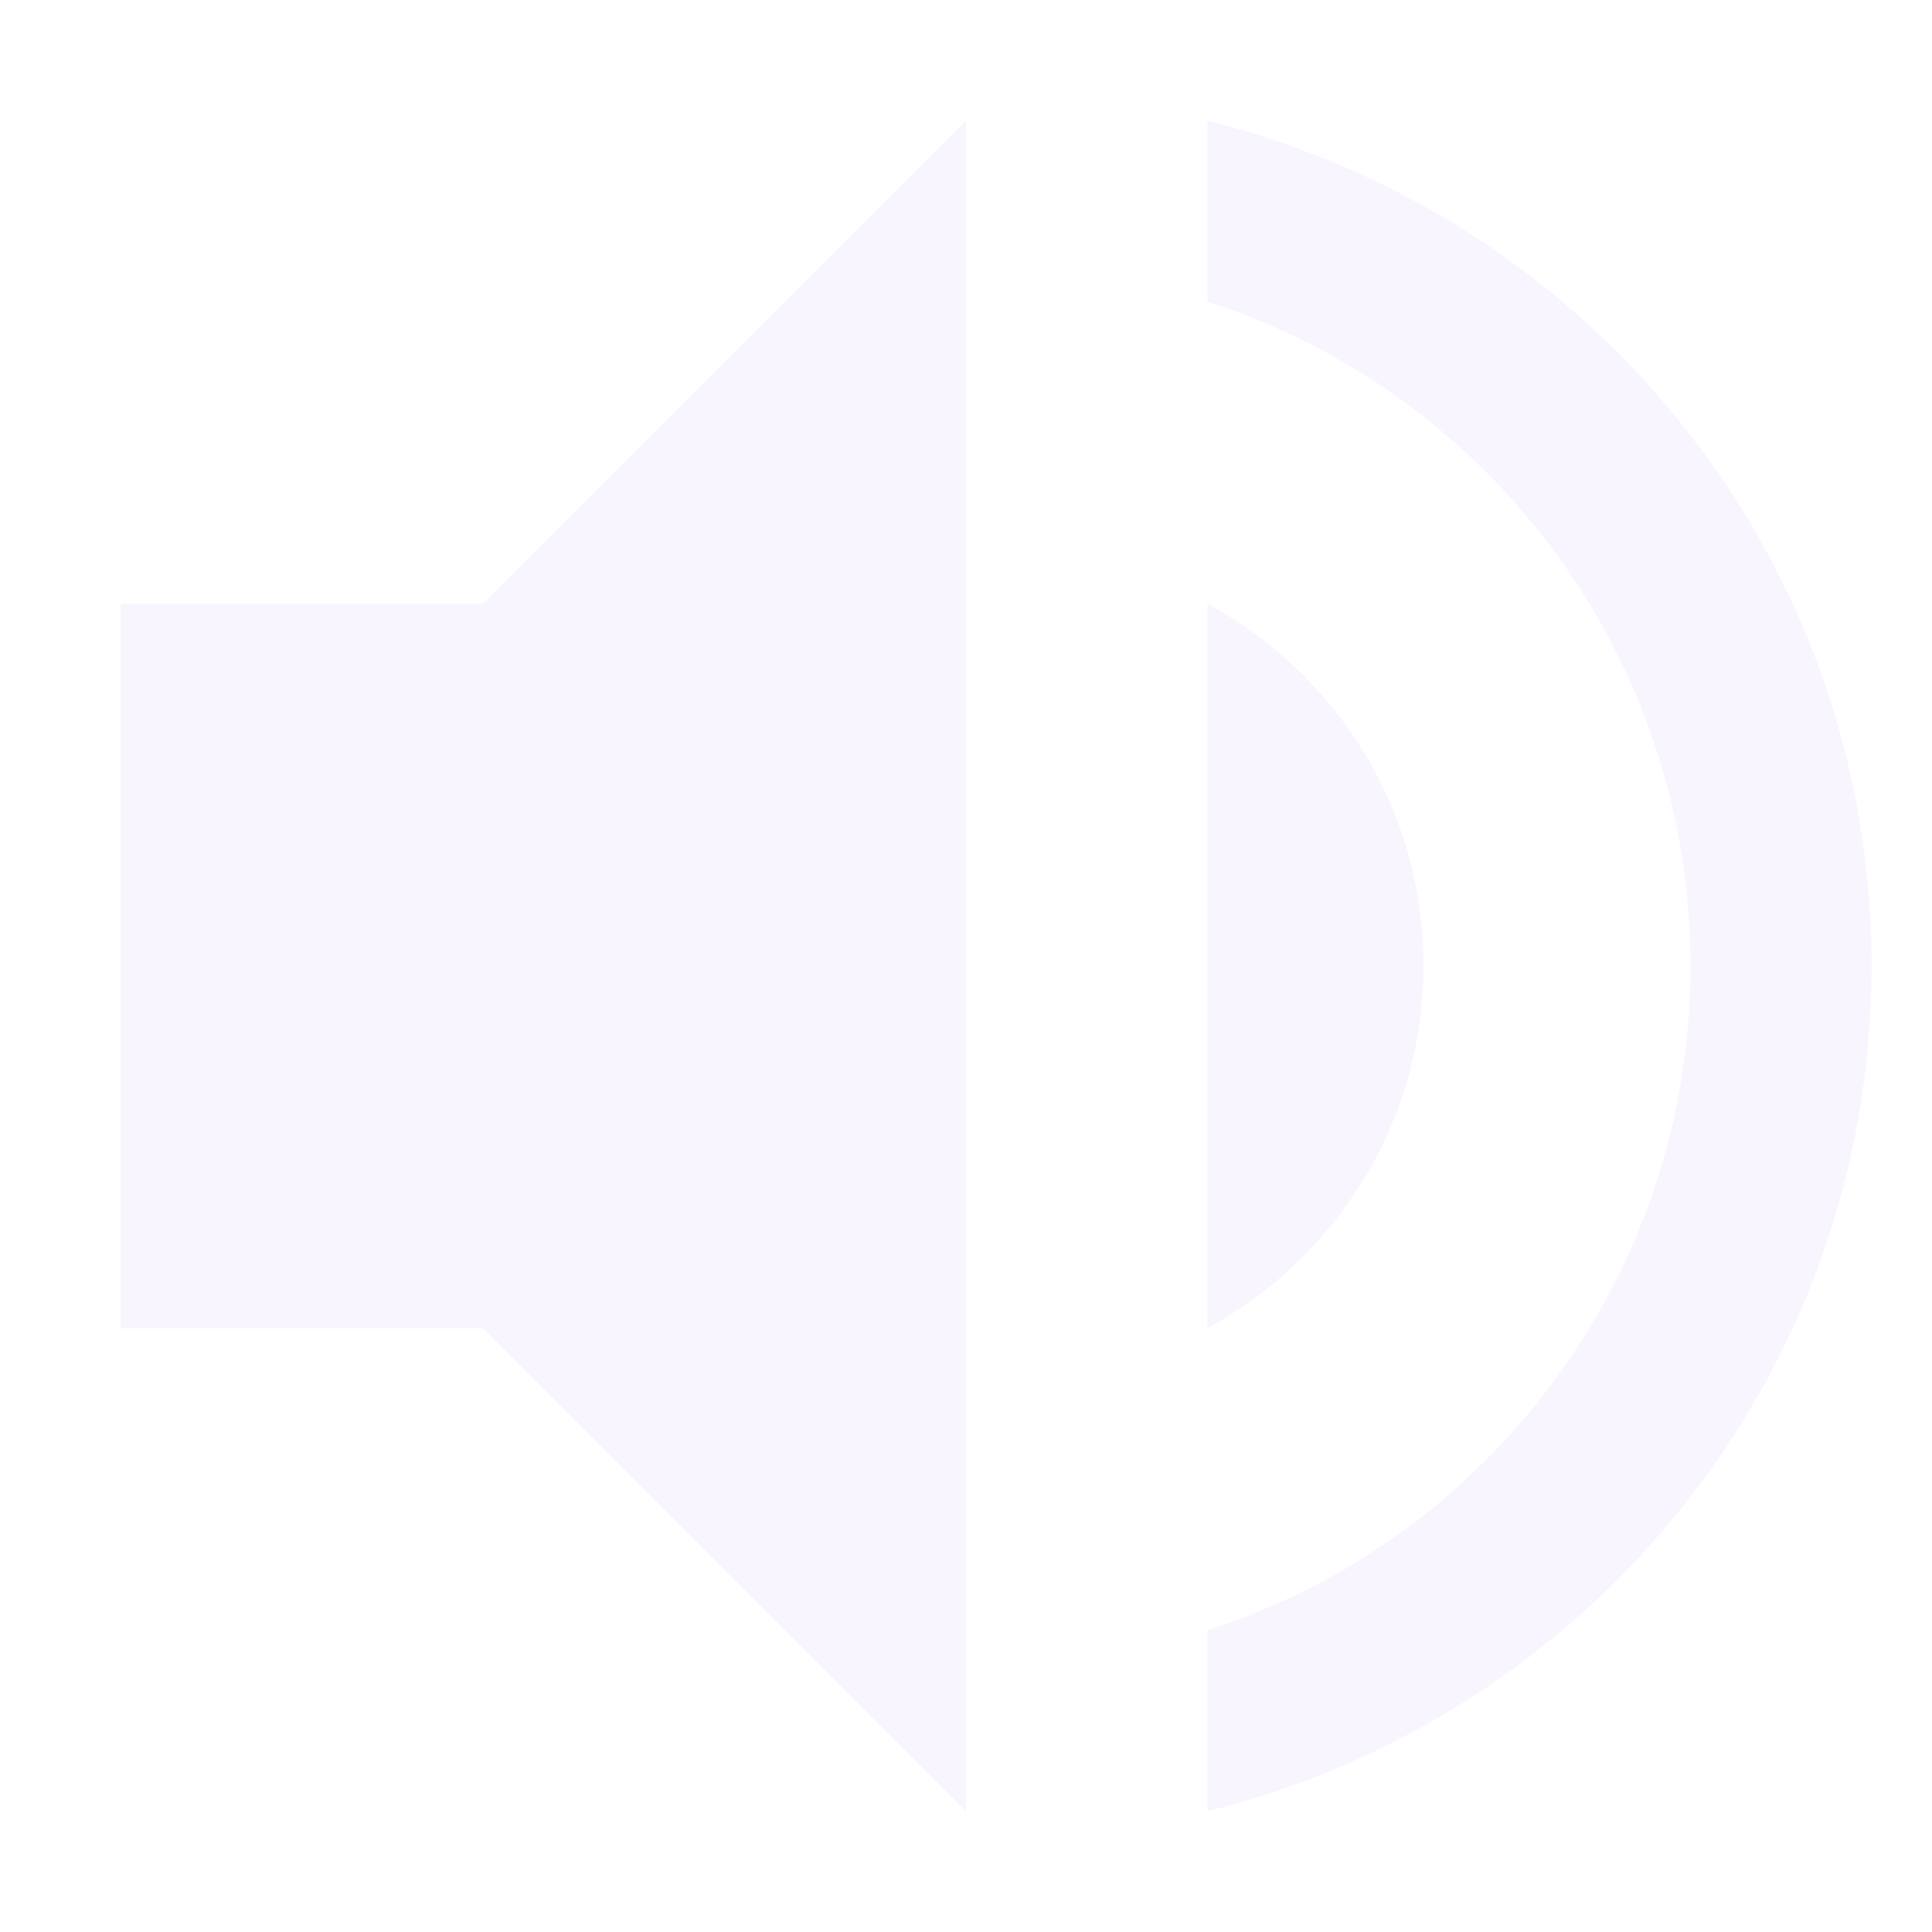
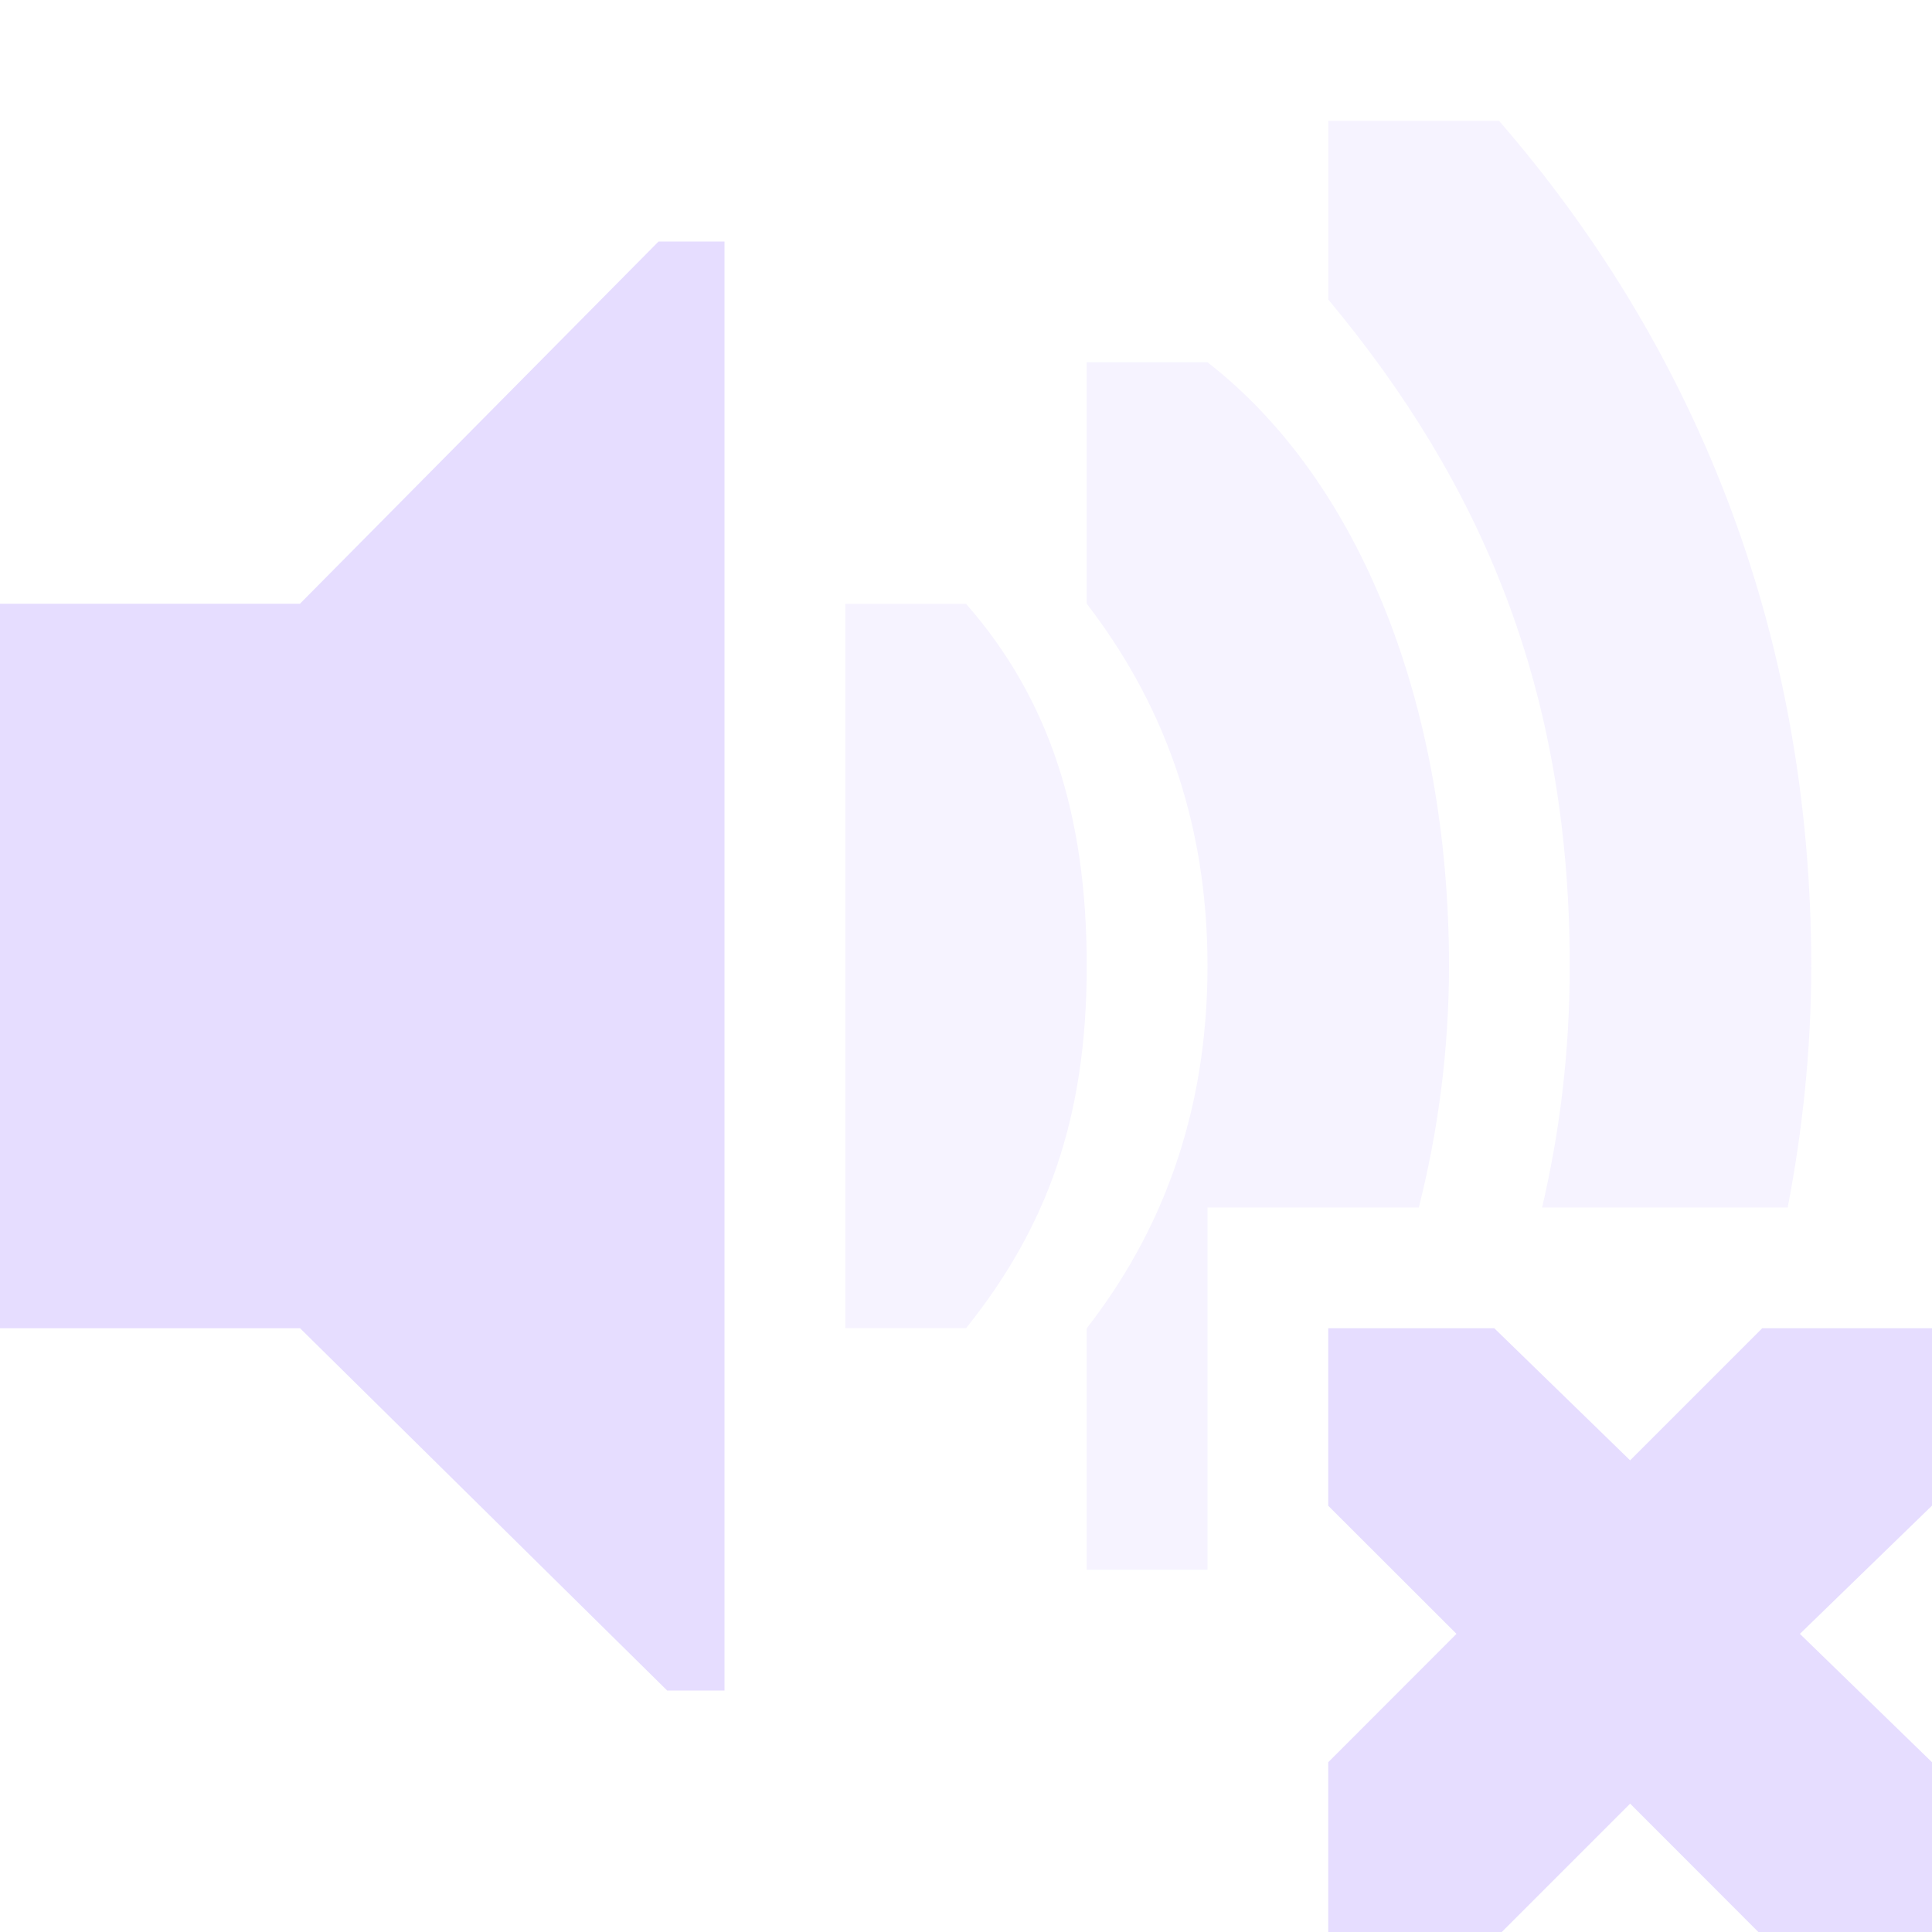
<svg xmlns="http://www.w3.org/2000/svg" height="16" width="16">
-   <path d="m8 1-4 4h-3v6h3l4 4zm2 0v1.5c2.32.74 4 2.93 4 5.5s-1.68 4.76-4 5.5v1.5c3.15-.78 5.5-3.6 5.5-7s-2.35-6.22-5.5-7zm0 4v6c1.06-.58 1.789-1.7 1.789-3s-.719-2.42-1.789-3z" fill="#e6ddff" opacity=".3" />
+   <g fill="#e6ddff">
+     <path d="m11 11h1.375l1.125 1.094 1.094-1.094h1.406v1.469l-1.094 1.062 1.094 1.063v1.406h-1.438l-1.062-1.063-1.063 1.063h-1.437v-1.406l1.062-1.063-1.062-1.061zm-11-6h2.484l2.97-3h.546v12h-.475l-3.04-3h-2.485z" />
+     <path d="m11 1v1.48c1.265 1.52 2 3.22 2 5.52 0 .723-.085 1.382-.229 2h2.034c.124-.645.195-1.314.195-2 0-2.814-1-5.172-2.586-7z" opacity=".35" />
+     <path d="m9 3v2c.607.789 1 1.759 1 3s-.393 2.22-1 3v2h1v-3h1.75c.158-.626.25-1.297.25-2 0-2.167-.739-4.02-2-5z" opacity=".35" />
+     <path d="m9 8c0-1.257-.312-2.216-1-3h-1v6h1c.672-.837 1-1.742 1-3z" opacity=".35" />
+   </g>
</svg>
